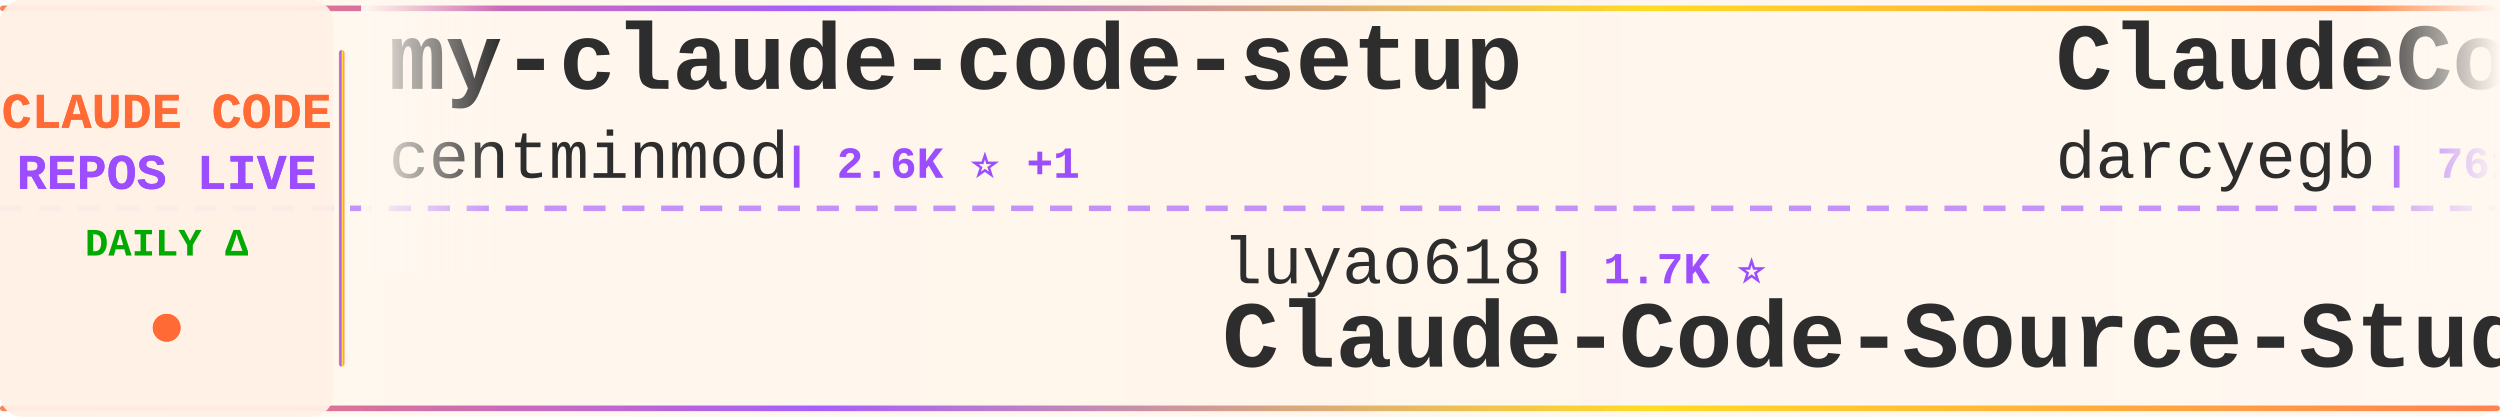
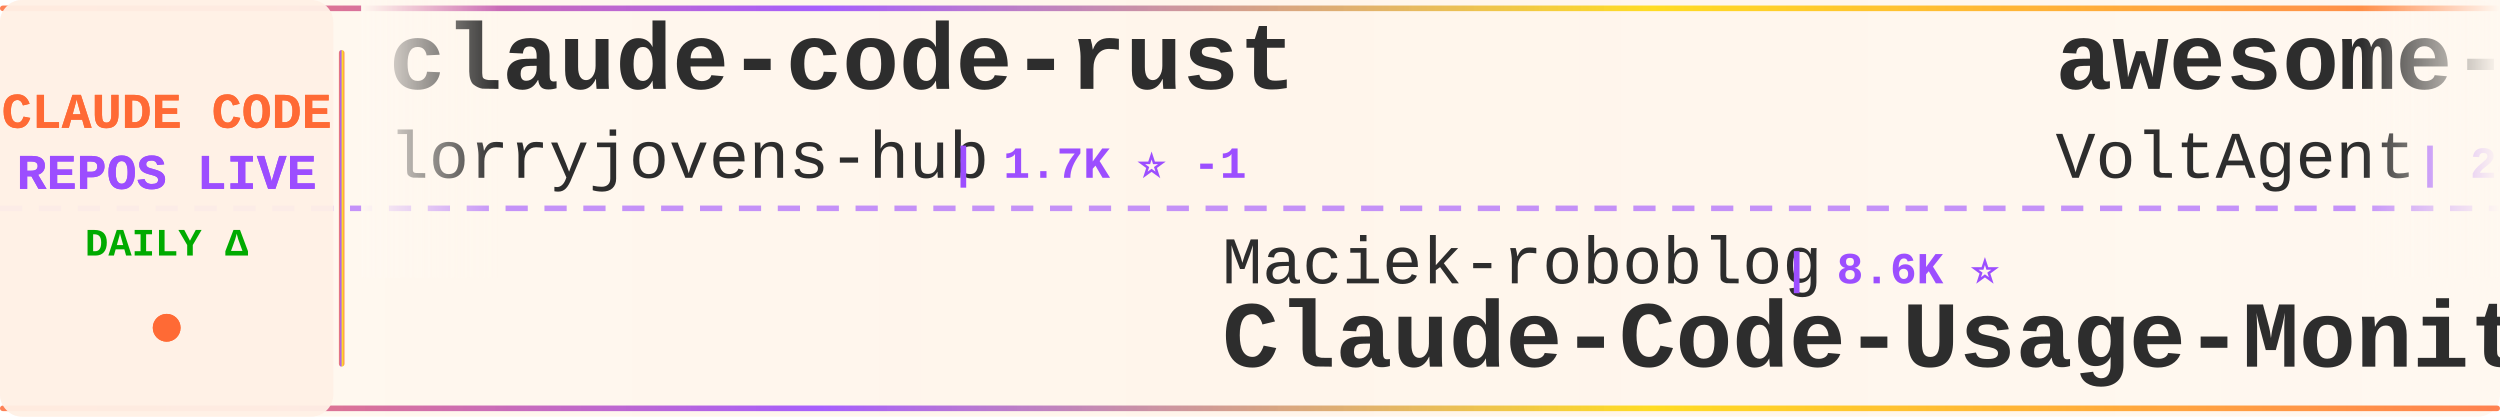
<svg xmlns="http://www.w3.org/2000/svg" width="900" height="150">
  <defs>
    <linearGradient id="tickerBg" x1="0%" y1="0%" x2="100%" y2="0%">
      <stop offset="0%" style="stop-color:#fff8f0;stop-opacity:0.98" />
      <stop offset="50%" style="stop-color:#fff5eb;stop-opacity:1" />
      <stop offset="100%" style="stop-color:#fff8f0;stop-opacity:0.98" />
    </linearGradient>
    <linearGradient id="borderGrad" x1="0%" y1="0%" x2="100%" y2="0%">
      <stop offset="0%" style="stop-color:#FF6B35;stop-opacity:0.85">
        <animate attributeName="stop-opacity" values="0.85;1;0.85" dur="2s" repeatCount="indefinite" />
      </stop>
      <stop offset="33%" style="stop-color:#9C4EFF;stop-opacity:0.9">
        <animate attributeName="stop-opacity" values="0.9;1;0.9" dur="2.2s" repeatCount="indefinite" />
      </stop>
      <stop offset="66%" style="stop-color:#FFD700;stop-opacity:0.85">
        <animate attributeName="stop-opacity" values="0.85;1;0.85" dur="1.8s" repeatCount="indefinite" />
      </stop>
      <stop offset="100%" style="stop-color:#FF6B35;stop-opacity:0.85">
        <animate attributeName="stop-opacity" values="0.85;1;0.85" dur="2s" repeatCount="indefinite" />
      </stop>
    </linearGradient>
    <filter id="textGlow">
      <feGaussianBlur stdDeviation="0.15" result="coloredBlur" />
      <feMerge>
        <feMergeNode in="coloredBlur" />
        <feMergeNode in="SourceGraphic" />
      </feMerge>
    </filter>
    <filter id="metricGlow">
      <feGaussianBlur stdDeviation="0.2" result="coloredBlur" />
      <feMerge>
        <feMergeNode in="coloredBlur" />
        <feMergeNode in="SourceGraphic" />
      </feMerge>
    </filter>
    <linearGradient id="leftFade" x1="0%" y1="0%" x2="100%" y2="0%">
      <stop offset="0%" style="stop-color:#fff8f0;stop-opacity:1" />
      <stop offset="100%" style="stop-color:#fff8f0;stop-opacity:0" />
    </linearGradient>
    <linearGradient id="rightFade" x1="0%" y1="0%" x2="100%" y2="0%">
      <stop offset="0%" style="stop-color:#fff8f0;stop-opacity:0" />
      <stop offset="100%" style="stop-color:#fff8f0;stop-opacity:1" />
    </linearGradient>
  </defs>
  <rect width="900" height="150" fill="url(#tickerBg)" rx="8" />
  <rect x="0" y="2" width="900" height="2" fill="url(#borderGrad)" rx="1" />
  <rect x="0" y="146" width="900" height="2" fill="url(#borderGrad)" rx="1" />
  <line x1="0" y1="75" x2="900" y2="75" stroke="#9C4EFF" stroke-width="2" stroke-dasharray="8 6" opacity="0.6" />
  <rect x="0" y="0" width="120" height="150" fill="#fff0e6" opacity="0.95" rx="8" />
  <text x="60" y="46" font-family="'Courier New', monospace" font-size="18" font-weight="bold" fill="#FF6B35" text-anchor="middle" filter="url(#textGlow)">
    CLAUDE CODE
  </text>
  <text x="60" y="68" font-family="'Courier New', monospace" font-size="18" font-weight="bold" fill="#9C4EFF" text-anchor="middle" filter="url(#textGlow)">
    REPOS LIVE
  </text>
  <text x="60" y="92" font-family="'Courier New', monospace" font-size="14" font-weight="bold" fill="#00aa00" text-anchor="middle">
    DAILY Δ
  </text>
  <circle cx="60" cy="118" r="5" fill="#FF6B35" filter="url(#metricGlow)">
    <animate attributeName="r" values="4;6;4" dur="1.5s" repeatCount="indefinite" />
    <animate attributeName="opacity" values="0.6;1;0.6" dur="1.5s" repeatCount="indefinite" />
  </circle>
  <rect x="122" y="18" width="2" height="114" fill="url(#borderGrad)" rx="1" />
  <clipPath id="tickerClip">
    <rect x="130" y="0" width="770" height="150" />
  </clipPath>
  <g clip-path="url(#tickerClip)">
    <g id="tickerItems">
      <animateTransform attributeName="transform" attributeType="XML" type="translate" from="0 0" to="-3000 0" dur="54s" repeatCount="indefinite" />
      <g transform="translate(0, 0)">
-         <text x="140" y="32" font-family="'Courier New', monospace" font-size="34" font-weight="bold" fill="#2d2d2d">my-claude-code-setup</text>
-         <text x="140" y="64" font-family="'Courier New', monospace" font-size="24" font-weight="normal" fill="#2d2d2d" opacity="1.0">centminmod</text>
-         <text x="282" y="64" font-family="'Courier New', monospace" font-size="16" font-weight="bold" fill="#9C4EFF"> | 2.6K ⭐ +1</text>
+         <text x="140" y="32" font-family="'Courier New', monospace" font-size="34" font-weight="bold" fill="#2d2d2d">claude-code-rust</text>
+         <text x="140" y="64" font-family="'Courier New', monospace" font-size="24" font-weight="normal" fill="#2d2d2d" opacity="1.0">lorryjovens-hub</text>
+         <text x="342" y="64" font-family="'Courier New', monospace" font-size="16" font-weight="bold" fill="#9C4EFF"> | 1.7K ⭐ -1</text>
      </g>
      <g transform="translate(300, 0)">
-         <text x="140" y="102" font-family="'Courier New', monospace" font-size="24" font-weight="normal" fill="#2d2d2d" opacity="1.0">luyao618</text>
-         <text x="258" y="102" font-family="'Courier New', monospace" font-size="16" font-weight="bold" fill="#9C4EFF"> | 1.7K ⭐</text>
-         <text x="140" y="132" font-family="'Courier New', monospace" font-size="34" font-weight="bold" fill="#2d2d2d">Claude-Code-Source-Study</text>
+         <text x="140" y="102" font-family="'Courier New', monospace" font-size="24" font-weight="normal" fill="#2d2d2d" opacity="1.0">Maciek-roboblog</text>
+         <text x="342" y="102" font-family="'Courier New', monospace" font-size="16" font-weight="bold" fill="#9C4EFF"> | 8.6K ⭐</text>
+         <text x="140" y="132" font-family="'Courier New', monospace" font-size="34" font-weight="bold" fill="#2d2d2d">Claude-Code-Usage-Monito...</text>
      </g>
      <g transform="translate(600, 0)">
-         <text x="140" y="32" font-family="'Courier New', monospace" font-size="34" font-weight="bold" fill="#2d2d2d">ClaudeCodeAgents</text>
-         <text x="140" y="64" font-family="'Courier New', monospace" font-size="24" font-weight="normal" fill="#2d2d2d" opacity="1.0">darcyegb</text>
-         <text x="258" y="64" font-family="'Courier New', monospace" font-size="16" font-weight="bold" fill="#9C4EFF"> | 761 ⭐</text>
+         <text x="140" y="32" font-family="'Courier New', monospace" font-size="34" font-weight="bold" fill="#2d2d2d">awesome-claude-code-suba...</text>
+         <text x="140" y="64" font-family="'Courier New', monospace" font-size="24" font-weight="normal" fill="#2d2d2d" opacity="1.0">VoltAgent</text>
+         <text x="270" y="64" font-family="'Courier New', monospace" font-size="16" font-weight="bold" fill="#9C4EFF"> | 24.4K ⭐ +6</text>
      </g>
      <g transform="translate(900, 0)">
-         <text x="140" y="102" font-family="'Courier New', monospace" font-size="24" font-weight="normal" fill="#2d2d2d" opacity="1.0">Chachamaru127</text>
-         <text x="318" y="102" font-family="'Courier New', monospace" font-size="16" font-weight="bold" fill="#9C4EFF"> | 3.1K ⭐</text>
-         <text x="140" y="132" font-family="'Courier New', monospace" font-size="34" font-weight="bold" fill="#2d2d2d">claude-code-harness</text>
+         <text x="140" y="102" font-family="'Courier New', monospace" font-size="24" font-weight="normal" fill="#2d2d2d" opacity="1.0">alejandrobalderas</text>
+         <text x="366" y="102" font-family="'Courier New', monospace" font-size="16" font-weight="bold" fill="#9C4EFF"> | 2.8K ⭐</text>
+         <text x="140" y="132" font-family="'Courier New', monospace" font-size="34" font-weight="bold" fill="#2d2d2d">claude-code-from-source</text>
      </g>
      <g transform="translate(1200, 0)">
+         <text x="140" y="32" font-family="'Courier New', monospace" font-size="34" font-weight="bold" fill="#2d2d2d">claude-code-my-workflow</text>
+         <text x="140" y="64" font-family="'Courier New', monospace" font-size="24" font-weight="normal" fill="#2d2d2d" opacity="1.0">pedrohcgs</text>
+         <text x="270" y="64" font-family="'Courier New', monospace" font-size="16" font-weight="bold" fill="#9C4EFF"> | 1.5K ⭐ +2</text>
+       </g>
+       <g transform="translate(1500, 0)">
+         <text x="140" y="102" font-family="'Courier New', monospace" font-size="24" font-weight="normal" fill="#2d2d2d" opacity="1.0">pengchengneo</text>
+         <text x="306" y="102" font-family="'Courier New', monospace" font-size="16" font-weight="bold" fill="#9C4EFF"> | 1.7K ⭐</text>
+         <text x="140" y="132" font-family="'Courier New', monospace" font-size="34" font-weight="bold" fill="#2d2d2d">Claude-Code</text>
+       </g>
+       <g transform="translate(1800, 0)">
+         <text x="140" y="32" font-family="'Courier New', monospace" font-size="34" font-weight="bold" fill="#2d2d2d">claude-code-book</text>
+         <text x="140" y="64" font-family="'Courier New', monospace" font-size="24" font-weight="normal" fill="#2d2d2d" opacity="1.0">lintsinghua</text>
+         <text x="294" y="64" font-family="'Courier New', monospace" font-size="16" font-weight="bold" fill="#9C4EFF"> | 4.1K ⭐</text>
+       </g>
+       <g transform="translate(2100, 0)">
+         <text x="140" y="102" font-family="'Courier New', monospace" font-size="24" font-weight="normal" fill="#2d2d2d" opacity="1.0">1rgs</text>
+         <text x="210" y="102" font-family="'Courier New', monospace" font-size="16" font-weight="bold" fill="#9C4EFF"> | 3.7K ⭐</text>
+         <text x="140" y="132" font-family="'Courier New', monospace" font-size="34" font-weight="bold" fill="#2d2d2d">claude-code-proxy</text>
+       </g>
+       <g transform="translate(2400, 0)">
+         <text x="140" y="32" font-family="'Courier New', monospace" font-size="34" font-weight="bold" fill="#2d2d2d">claude-code-infrastructu...</text>
+         <text x="140" y="64" font-family="'Courier New', monospace" font-size="24" font-weight="normal" fill="#2d2d2d" opacity="1.0">diet103</text>
+         <text x="246" y="64" font-family="'Courier New', monospace" font-size="16" font-weight="bold" fill="#9C4EFF"> | 10.0K ⭐</text>
+       </g>
+       <g transform="translate(2700, 0)">
+         <text x="140" y="102" font-family="'Courier New', monospace" font-size="24" font-weight="normal" fill="#2d2d2d" opacity="1.0">rohitg00</text>
+         <text x="258" y="102" font-family="'Courier New', monospace" font-size="16" font-weight="bold" fill="#9C4EFF"> | 2.5K ⭐</text>
+         <text x="140" y="132" font-family="'Courier New', monospace" font-size="34" font-weight="bold" fill="#2d2d2d">awesome-claude-code-tool...</text>
+       </g>
+       <g transform="translate(3000, 0)">
        <text x="140" y="32" font-family="'Courier New', monospace" font-size="34" font-weight="bold" fill="#2d2d2d">claude-code-rust</text>
        <text x="140" y="64" font-family="'Courier New', monospace" font-size="24" font-weight="normal" fill="#2d2d2d" opacity="1.0">lorryjovens-hub</text>
-         <text x="342" y="64" font-family="'Courier New', monospace" font-size="16" font-weight="bold" fill="#9C4EFF"> | 1.7K ⭐</text>
-       </g>
-       <g transform="translate(1500, 0)">
-         <text x="140" y="102" font-family="'Courier New', monospace" font-size="24" font-weight="normal" fill="#2d2d2d" opacity="1.0">ghuntley</text>
-         <text x="258" y="102" font-family="'Courier New', monospace" font-size="16" font-weight="bold" fill="#9C4EFF"> | 990 ⭐</text>
-         <text x="140" y="132" font-family="'Courier New', monospace" font-size="34" font-weight="bold" fill="#2d2d2d">claude-code-source-code-...</text>
-       </g>
-       <g transform="translate(1800, 0)">
-         <text x="140" y="32" font-family="'Courier New', monospace" font-size="34" font-weight="bold" fill="#2d2d2d">awesome-claude-code-tool...</text>
-         <text x="140" y="64" font-family="'Courier New', monospace" font-size="24" font-weight="normal" fill="#2d2d2d" opacity="1.0">rohitg00</text>
-         <text x="258" y="64" font-family="'Courier New', monospace" font-size="16" font-weight="bold" fill="#9C4EFF"> | 2.5K ⭐</text>
-       </g>
-       <g transform="translate(2100, 0)">
-         <text x="140" y="102" font-family="'Courier New', monospace" font-size="24" font-weight="normal" fill="#2d2d2d" opacity="1.0">anthropics</text>
-         <text x="282" y="102" font-family="'Courier New', monospace" font-size="16" font-weight="bold" fill="#9C4EFF"> | 5.9K ⭐</text>
-         <text x="140" y="132" font-family="'Courier New', monospace" font-size="34" font-weight="bold" fill="#2d2d2d">claude-code-security-rev...</text>
-       </g>
-       <g transform="translate(2400, 0)">
-         <text x="140" y="32" font-family="'Courier New', monospace" font-size="34" font-weight="bold" fill="#2d2d2d">andrej-karpathy-skills</text>
-         <text x="140" y="64" font-family="'Courier New', monospace" font-size="24" font-weight="normal" fill="#2d2d2d" opacity="1.0">multica-ai</text>
-         <text x="282" y="64" font-family="'Courier New', monospace" font-size="16" font-weight="bold" fill="#9C4EFF"> | 203.2K ⭐ +43</text>
-       </g>
-       <g transform="translate(2700, 0)">
-         <text x="140" y="102" font-family="'Courier New', monospace" font-size="24" font-weight="normal" fill="#2d2d2d" opacity="1.0">zebbern</text>
-         <text x="246" y="102" font-family="'Courier New', monospace" font-size="16" font-weight="bold" fill="#9C4EFF"> | 4.6K ⭐</text>
-         <text x="140" y="132" font-family="'Courier New', monospace" font-size="34" font-weight="bold" fill="#2d2d2d">claude-code-guide</text>
-       </g>
-       <g transform="translate(3000, 0)">
-         <text x="140" y="32" font-family="'Courier New', monospace" font-size="34" font-weight="bold" fill="#2d2d2d">my-claude-code-setup</text>
-         <text x="140" y="64" font-family="'Courier New', monospace" font-size="24" font-weight="normal" fill="#2d2d2d" opacity="1.0">centminmod</text>
-         <text x="282" y="64" font-family="'Courier New', monospace" font-size="16" font-weight="bold" fill="#9C4EFF"> | 2.6K ⭐ +1</text>
+         <text x="342" y="64" font-family="'Courier New', monospace" font-size="16" font-weight="bold" fill="#9C4EFF"> | 1.7K ⭐ -1</text>
      </g>
      <g transform="translate(3300, 0)">
-         <text x="140" y="102" font-family="'Courier New', monospace" font-size="24" font-weight="normal" fill="#2d2d2d" opacity="1.0">luyao618</text>
-         <text x="258" y="102" font-family="'Courier New', monospace" font-size="16" font-weight="bold" fill="#9C4EFF"> | 1.7K ⭐</text>
-         <text x="140" y="132" font-family="'Courier New', monospace" font-size="34" font-weight="bold" fill="#2d2d2d">Claude-Code-Source-Study</text>
+         <text x="140" y="102" font-family="'Courier New', monospace" font-size="24" font-weight="normal" fill="#2d2d2d" opacity="1.0">Maciek-roboblog</text>
+         <text x="342" y="102" font-family="'Courier New', monospace" font-size="16" font-weight="bold" fill="#9C4EFF"> | 8.6K ⭐</text>
+         <text x="140" y="132" font-family="'Courier New', monospace" font-size="34" font-weight="bold" fill="#2d2d2d">Claude-Code-Usage-Monito...</text>
      </g>
      <g transform="translate(3600, 0)">
-         <text x="140" y="32" font-family="'Courier New', monospace" font-size="34" font-weight="bold" fill="#2d2d2d">ClaudeCodeAgents</text>
-         <text x="140" y="64" font-family="'Courier New', monospace" font-size="24" font-weight="normal" fill="#2d2d2d" opacity="1.0">darcyegb</text>
-         <text x="258" y="64" font-family="'Courier New', monospace" font-size="16" font-weight="bold" fill="#9C4EFF"> | 761 ⭐</text>
+         <text x="140" y="32" font-family="'Courier New', monospace" font-size="34" font-weight="bold" fill="#2d2d2d">awesome-claude-code-suba...</text>
+         <text x="140" y="64" font-family="'Courier New', monospace" font-size="24" font-weight="normal" fill="#2d2d2d" opacity="1.0">VoltAgent</text>
+         <text x="270" y="64" font-family="'Courier New', monospace" font-size="16" font-weight="bold" fill="#9C4EFF"> | 24.4K ⭐ +6</text>
      </g>
      <g transform="translate(3900, 0)">
-         <text x="140" y="102" font-family="'Courier New', monospace" font-size="24" font-weight="normal" fill="#2d2d2d" opacity="1.0">Chachamaru127</text>
-         <text x="318" y="102" font-family="'Courier New', monospace" font-size="16" font-weight="bold" fill="#9C4EFF"> | 3.1K ⭐</text>
-         <text x="140" y="132" font-family="'Courier New', monospace" font-size="34" font-weight="bold" fill="#2d2d2d">claude-code-harness</text>
+         <text x="140" y="102" font-family="'Courier New', monospace" font-size="24" font-weight="normal" fill="#2d2d2d" opacity="1.0">alejandrobalderas</text>
+         <text x="366" y="102" font-family="'Courier New', monospace" font-size="16" font-weight="bold" fill="#9C4EFF"> | 2.8K ⭐</text>
+         <text x="140" y="132" font-family="'Courier New', monospace" font-size="34" font-weight="bold" fill="#2d2d2d">claude-code-from-source</text>
      </g>
    </g>
  </g>
  <rect x="130" y="0" width="50" height="100" fill="url(#leftFade)" />
  <rect x="850" y="0" width="50" height="100" fill="url(#rightFade)" />
</svg>
